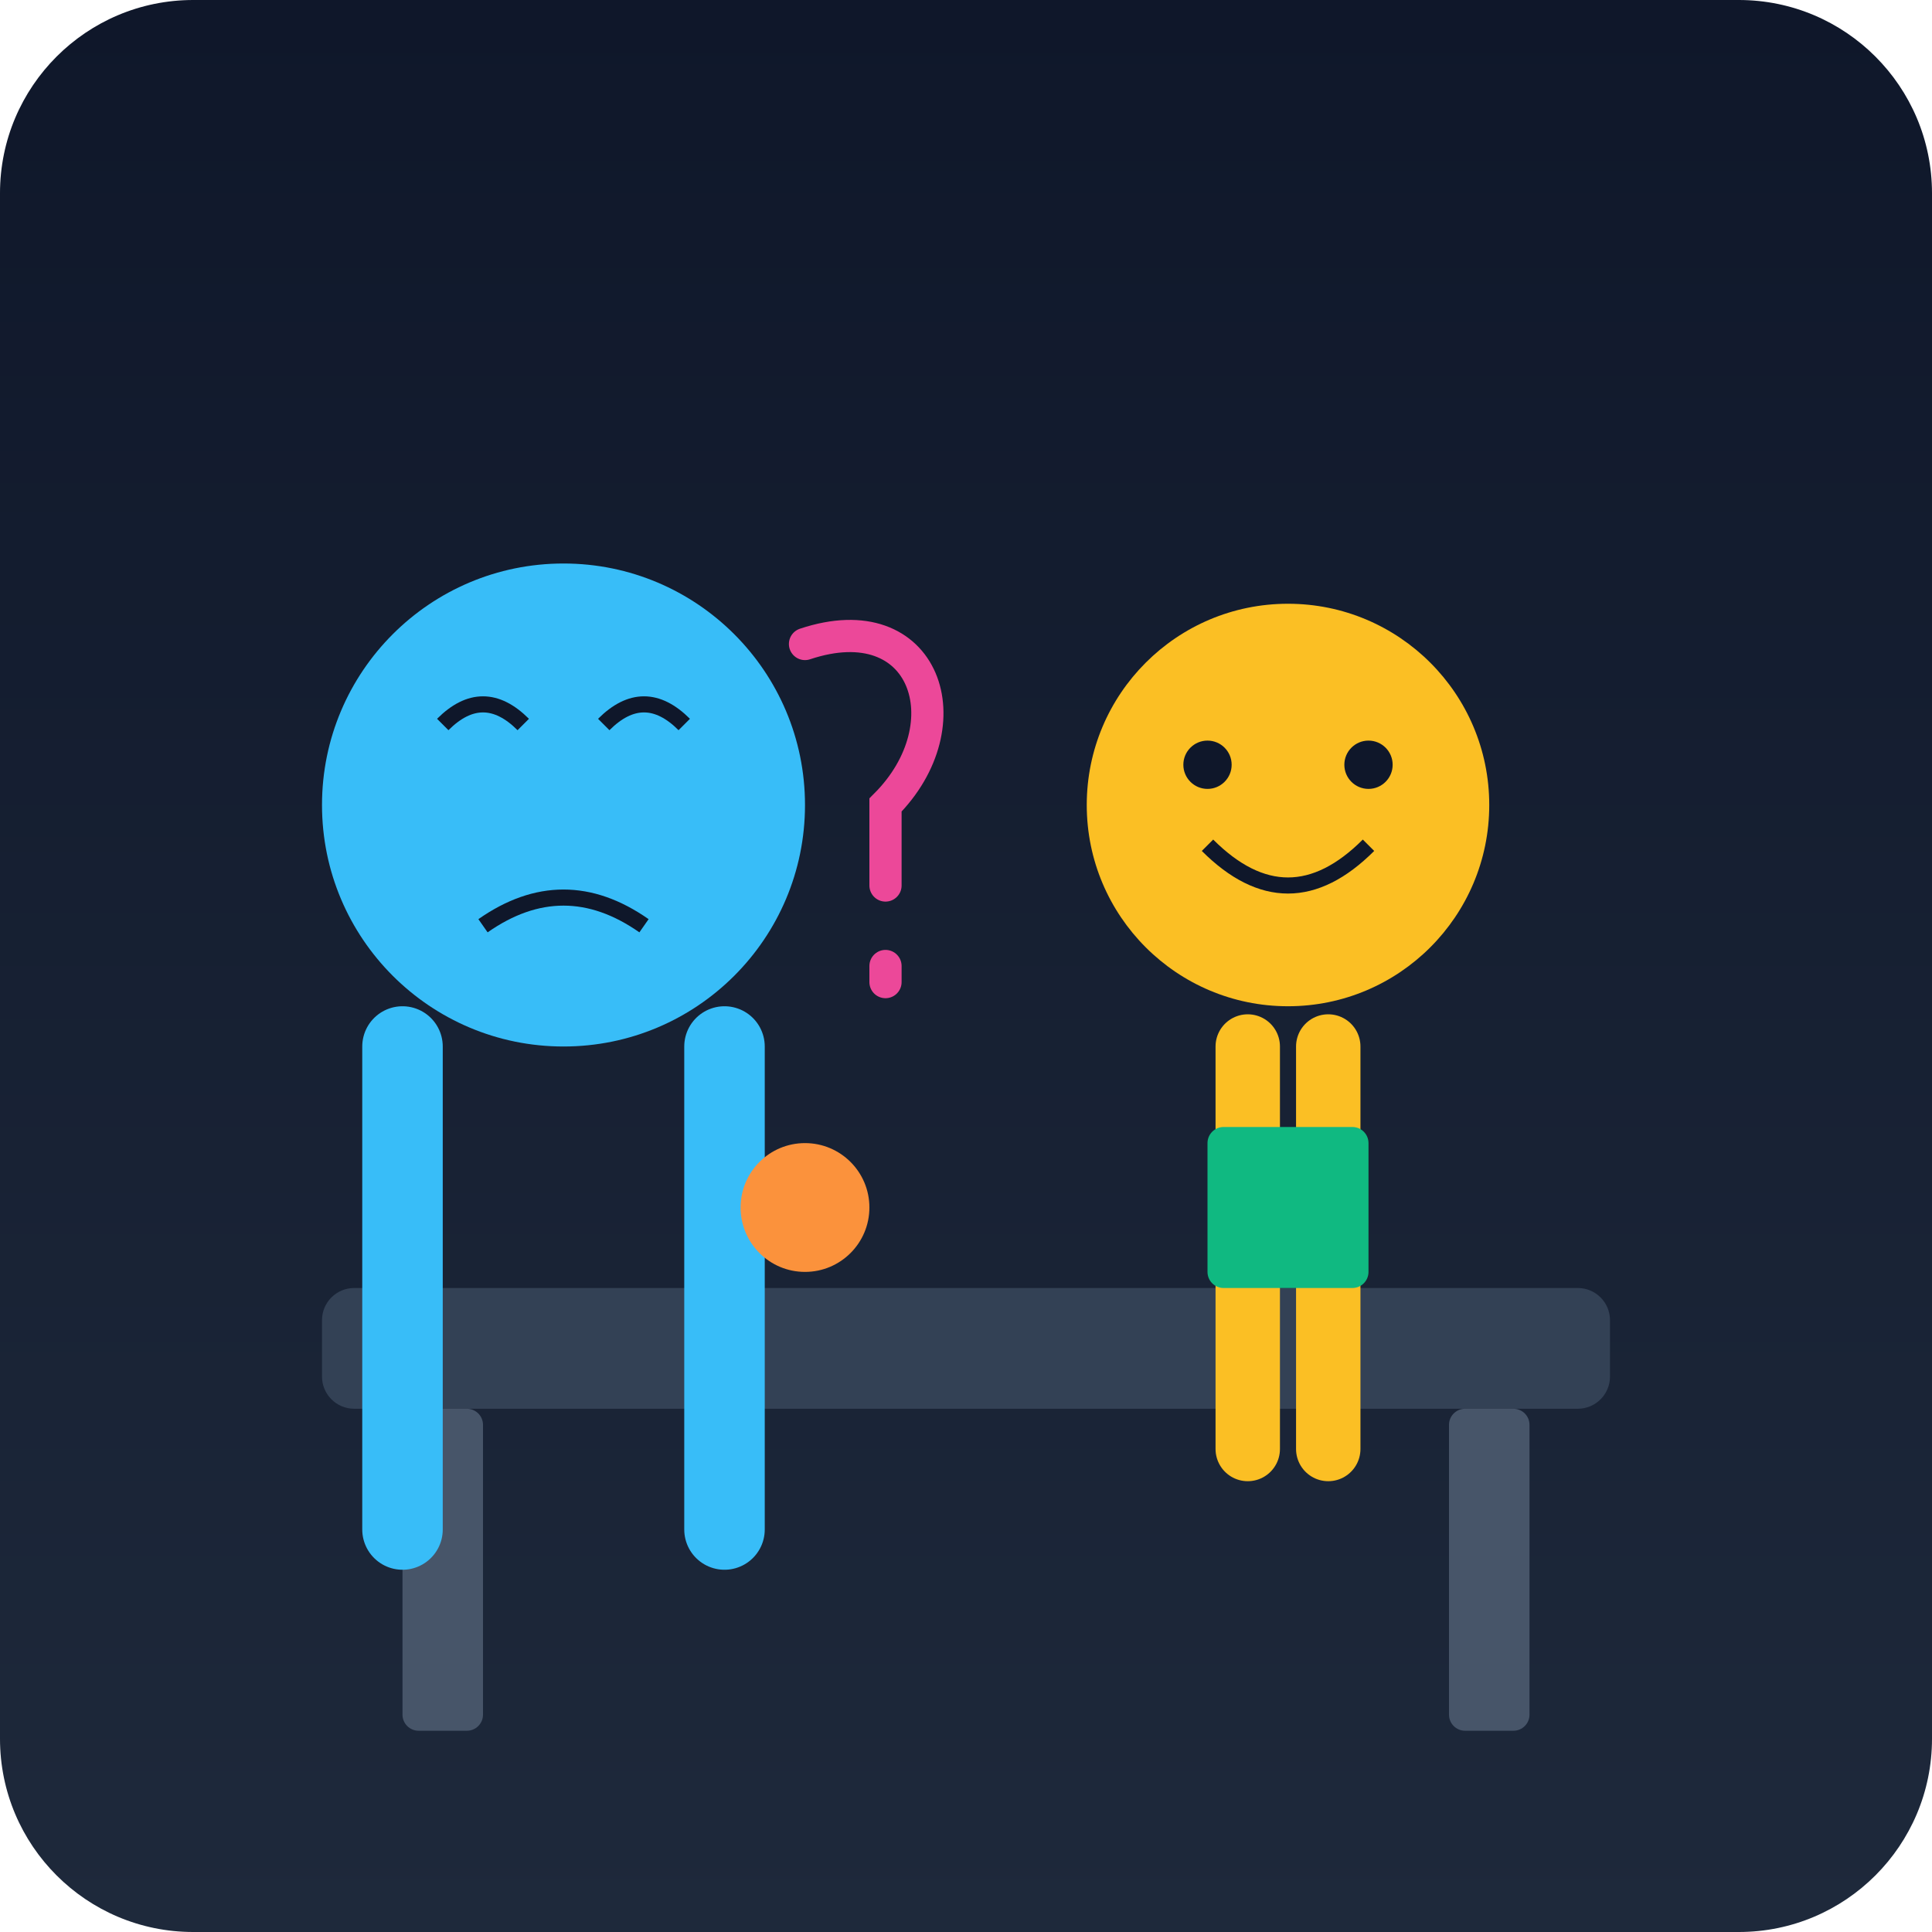
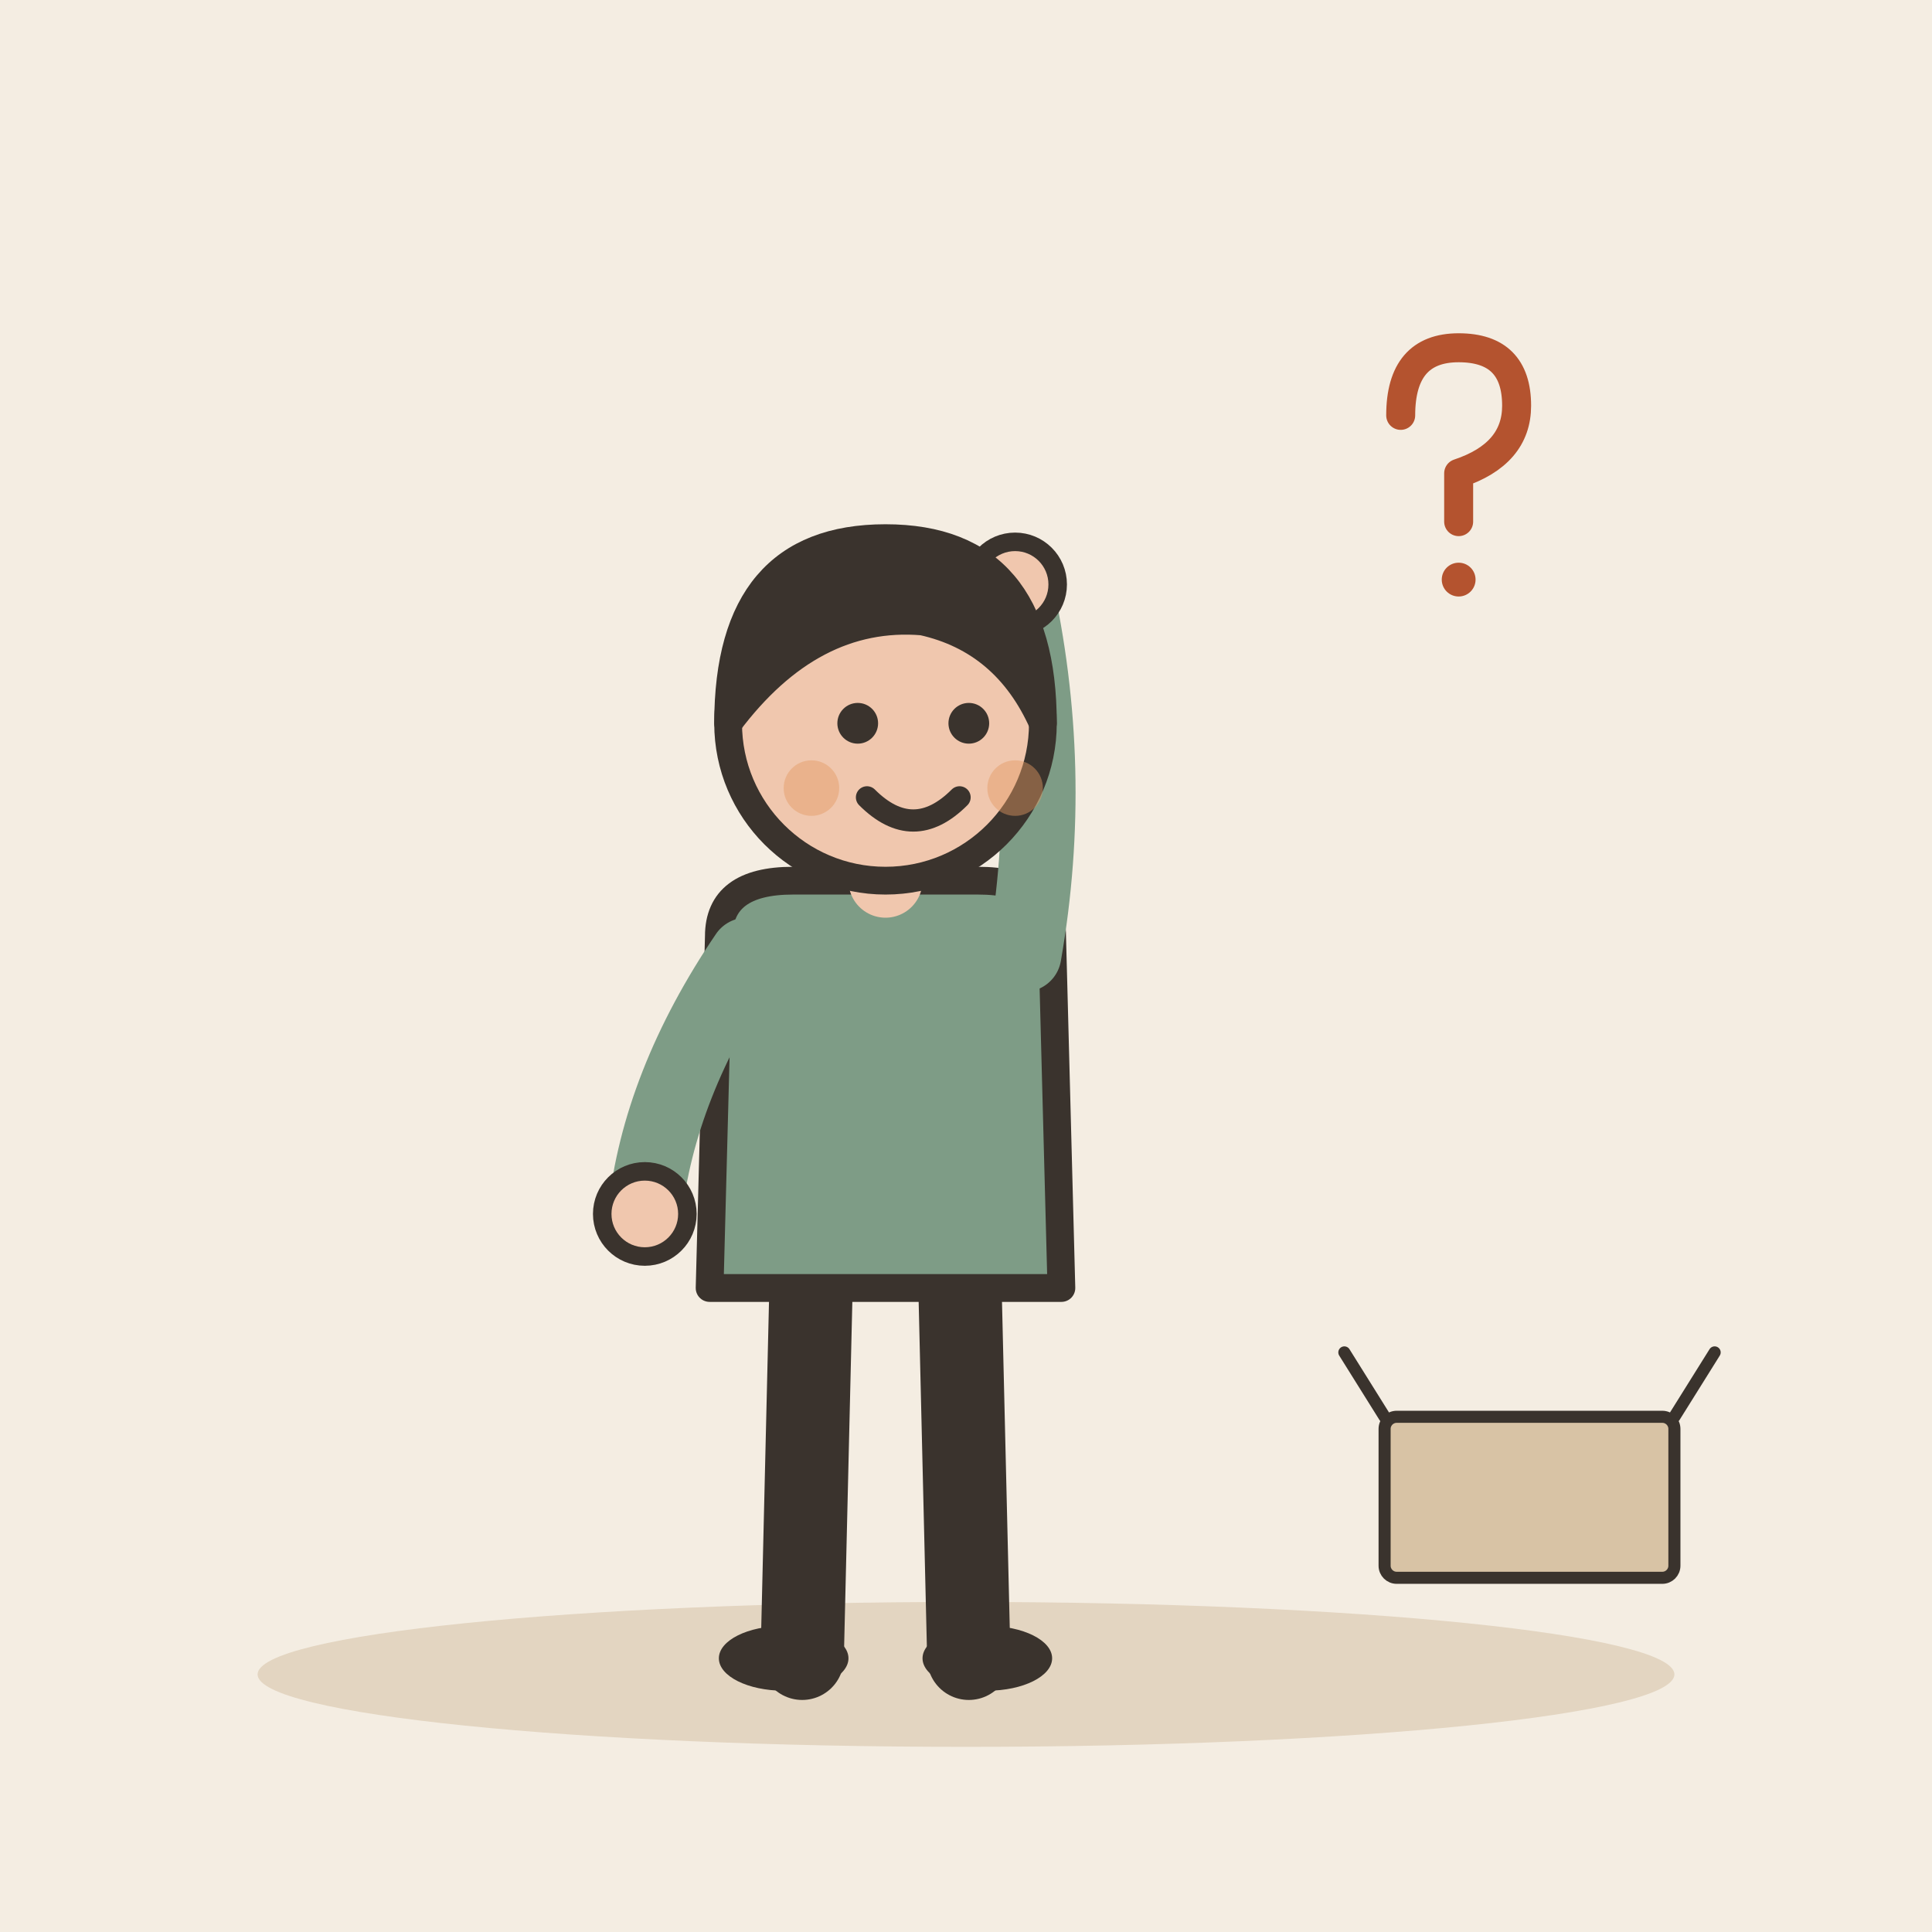
- <svg xmlns="http://www.w3.org/2000/svg" viewBox="0 0 240 240">
-   <defs>
-     <linearGradient id="bgGrad" x1="0" y1="0" x2="0" y2="240" gradientUnits="userSpaceOnUse">
-       <stop offset="0" stop-color="#0f172a" />
-       <stop offset="1" stop-color="#1e293b" />
-     </linearGradient>
-   </defs>
-   <rect width="240" height="240" rx="24" fill="url(#bgGrad)" />
-   <rect x="40" y="160" width="160" height="15" rx="4" fill="#334155" />
-   <rect x="50" y="175" width="10" height="40" rx="2" fill="#475569" />
-   <rect x="180" y="175" width="10" height="40" rx="2" fill="#475569" />
-   <g transform="translate(140, 80)">
-     <circle cx="20" cy="20" r="25" fill="#fbbf24" />
-     <path d="M10 25 Q20 35 30 25" stroke="#0f172a" stroke-width="2" fill="none" />
-     <circle cx="10" cy="15" r="3" fill="#0f172a" />
-     <circle cx="30" cy="15" r="3" fill="#0f172a" />
-     <path d="M15 50 L15 100 M25 50 L25 100" stroke="#fbbf24" stroke-width="8" stroke-linecap="round" />
+ <svg xmlns="http://www.w3.org/2000/svg" viewBox="0 0 240 240" data-style="editorial">
+   <rect width="240" height="240" fill="#F4EDE2" />
+   <ellipse cx="120" cy="208" rx="88" ry="9" fill="#E3D5C1" />
+   <g transform="translate(110 206) scale(1.15 1.15)">
+     <path d="M-8 -42L-9 0" stroke="#3A332D" stroke-width="9" stroke-linecap="round" fill="none" />
+     <path d="M8 -42L9 0" stroke="#3A332D" stroke-width="9" stroke-linecap="round" fill="none" />
+     <ellipse cx="-11" cy="0" rx="7" ry="3.5" fill="#3A332D" />
+     <ellipse cx="11" cy="0" rx="7" ry="3.5" fill="#3A332D" />
+     <path d="M-18 -78Q-18 -84 -10 -84L10 -84Q18 -84 18 -78L19 -40L-19 -40Z" fill="#7E9C86" stroke="#3A332D" stroke-width="3" stroke-linecap="round" stroke-linejoin="round" />
+     <path d="M-15 -76Q-24.5 -62 -26 -48" fill="none" stroke="#7E9C86" stroke-width="8" stroke-linecap="round" stroke-linejoin="round" />
+     <circle cx="-26" cy="-48" r="4.6" fill="#F0C7AE" stroke="#3A332D" stroke-linecap="round" stroke-linejoin="round" stroke-width="2" />
+     <path d="M15 -76Q18.5 -96 14 -116" fill="none" stroke="#7E9C86" stroke-width="8" stroke-linecap="round" stroke-linejoin="round" />
+     <circle cx="14" cy="-116" r="4.6" fill="#F0C7AE" stroke="#3A332D" stroke-linecap="round" stroke-linejoin="round" stroke-width="2" />
+     <path d="M0 -84L0 -88" stroke="#F0C7AE" stroke-width="8" stroke-linecap="round" fill="none" />
+     <circle cx="0" cy="-101" r="17" fill="#F0C7AE" stroke="#3A332D" stroke-width="3" stroke-linecap="round" stroke-linejoin="round" />
+     <path d="M-17 -101Q-17 -121 0 -121Q17 -121 17 -101Q13 -110 4 -112Q-8 -113 -17 -101Z" fill="#3A332D" stroke="#3A332D" stroke-width="3" stroke-linecap="round" stroke-linejoin="round" />
+     <circle cx="-3" cy="-101" r="2.2" fill="#3A332D" />
+     <circle cx="9" cy="-101" r="2.2" fill="#3A332D" />
+     <path d="M-2 -93Q3 -88 8 -93" fill="none" stroke="#3A332D" stroke-width="2.4" stroke-linecap="round" stroke-linejoin="round" />
+     <circle cx="-8" cy="-94" r="3" fill="#E39A62" opacity="0.45" />
+     <circle cx="14" cy="-94" r="3" fill="#E39A62" opacity="0.45" />
  </g>
-   <g transform="translate(40, 70)">
-     <circle cx="30" cy="30" r="30" fill="#38bdf8" />
-     <path d="M15 20 Q20 15 25 20" stroke="#0f172a" stroke-width="2" fill="none" />
-     <path d="M35 20 Q40 15 45 20" stroke="#0f172a" stroke-width="2" fill="none" />
-     <path d="M20 45 Q30 38 40 45" stroke="#0f172a" stroke-width="2" fill="none" />
-     <path d="M10 60 L10 120 M50 60 L50 120" stroke="#38bdf8" stroke-width="10" stroke-linecap="round" />
-     <path d="M60 10 C75 5 80 20 70 30 L70 40 M70 50 L70 52" stroke="#ec4899" stroke-width="4" stroke-linecap="round" fill="none" />
+   <g transform="translate(180 60) scale(0.6 0.6)">
+     <path d="M-10 -14Q-10 -28 2 -28Q14 -28 14 -16Q14 -6 2 -2L2 8" fill="none" stroke="#B4532F" stroke-width="6" stroke-linecap="round" stroke-linejoin="round" />
+     <circle cx="2" cy="20" r="3.5" fill="#B4532F" />
  </g>
-   <circle cx="100" cy="150" r="8" fill="#fb923c" />
-   <rect x="150" y="140" width="20" height="20" rx="2" fill="#10b981" />
+   <g transform="translate(190 196) scale(0.5 0.5)">
+     <rect x="-36" y="-40" width="72" height="40" rx="3" fill="#D8C3A5" stroke="#3A332D" stroke-width="3" stroke-linecap="round" stroke-linejoin="round" />
+     <path d="M-36 -40L-46 -56M36 -40L46 -56" fill="none" stroke="#3A332D" stroke-width="3" stroke-linecap="round" stroke-linejoin="round" />
+   </g>
</svg>
